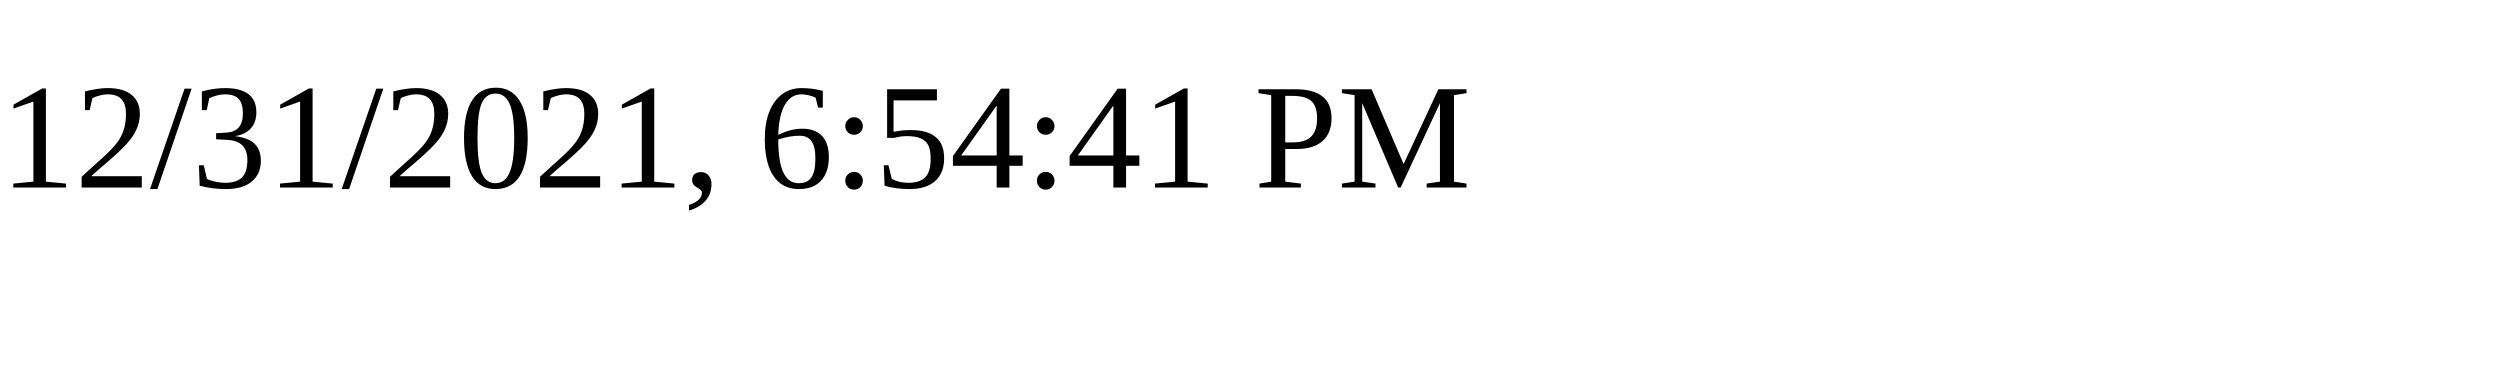
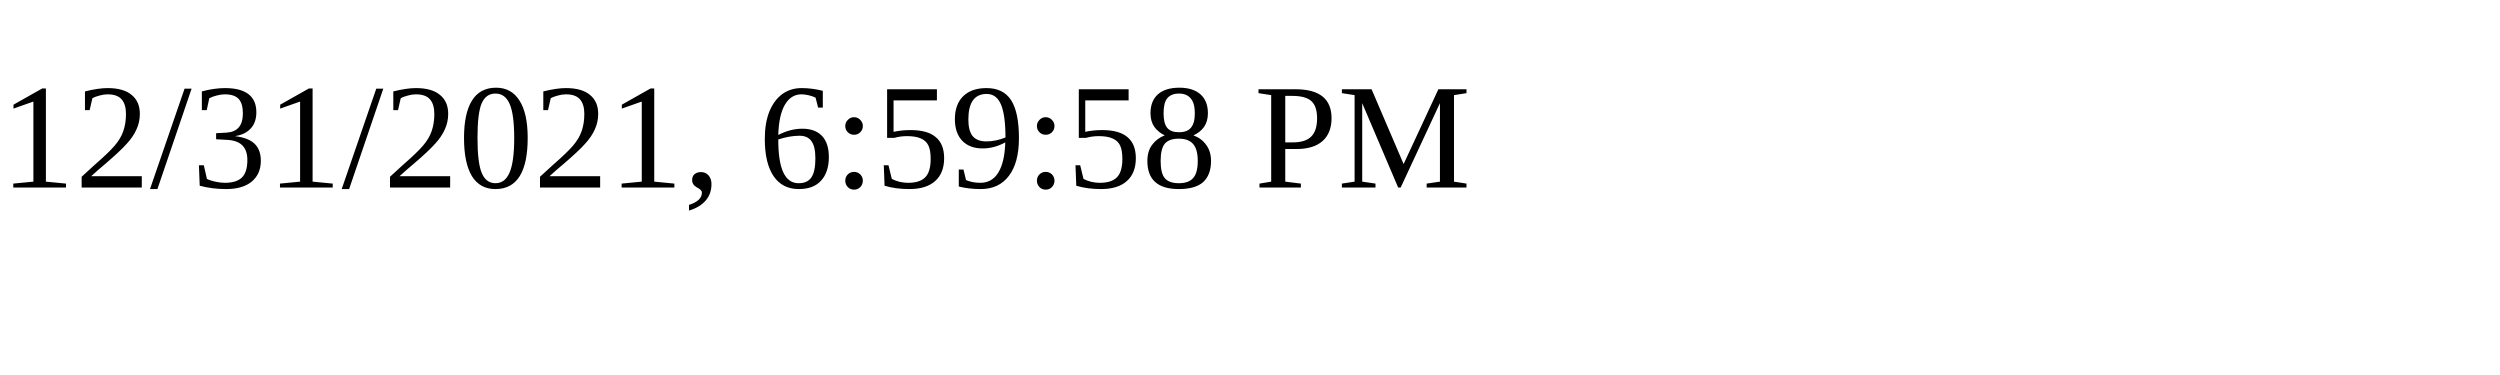
<svg xmlns="http://www.w3.org/2000/svg" height="30" width="200">
-   <text x="0" y="15">12/31/2021, 6:54:41 PM</text>
+   <text x="0" y="15">12/31/2021, 6:59:58 PM</text>
</svg>
